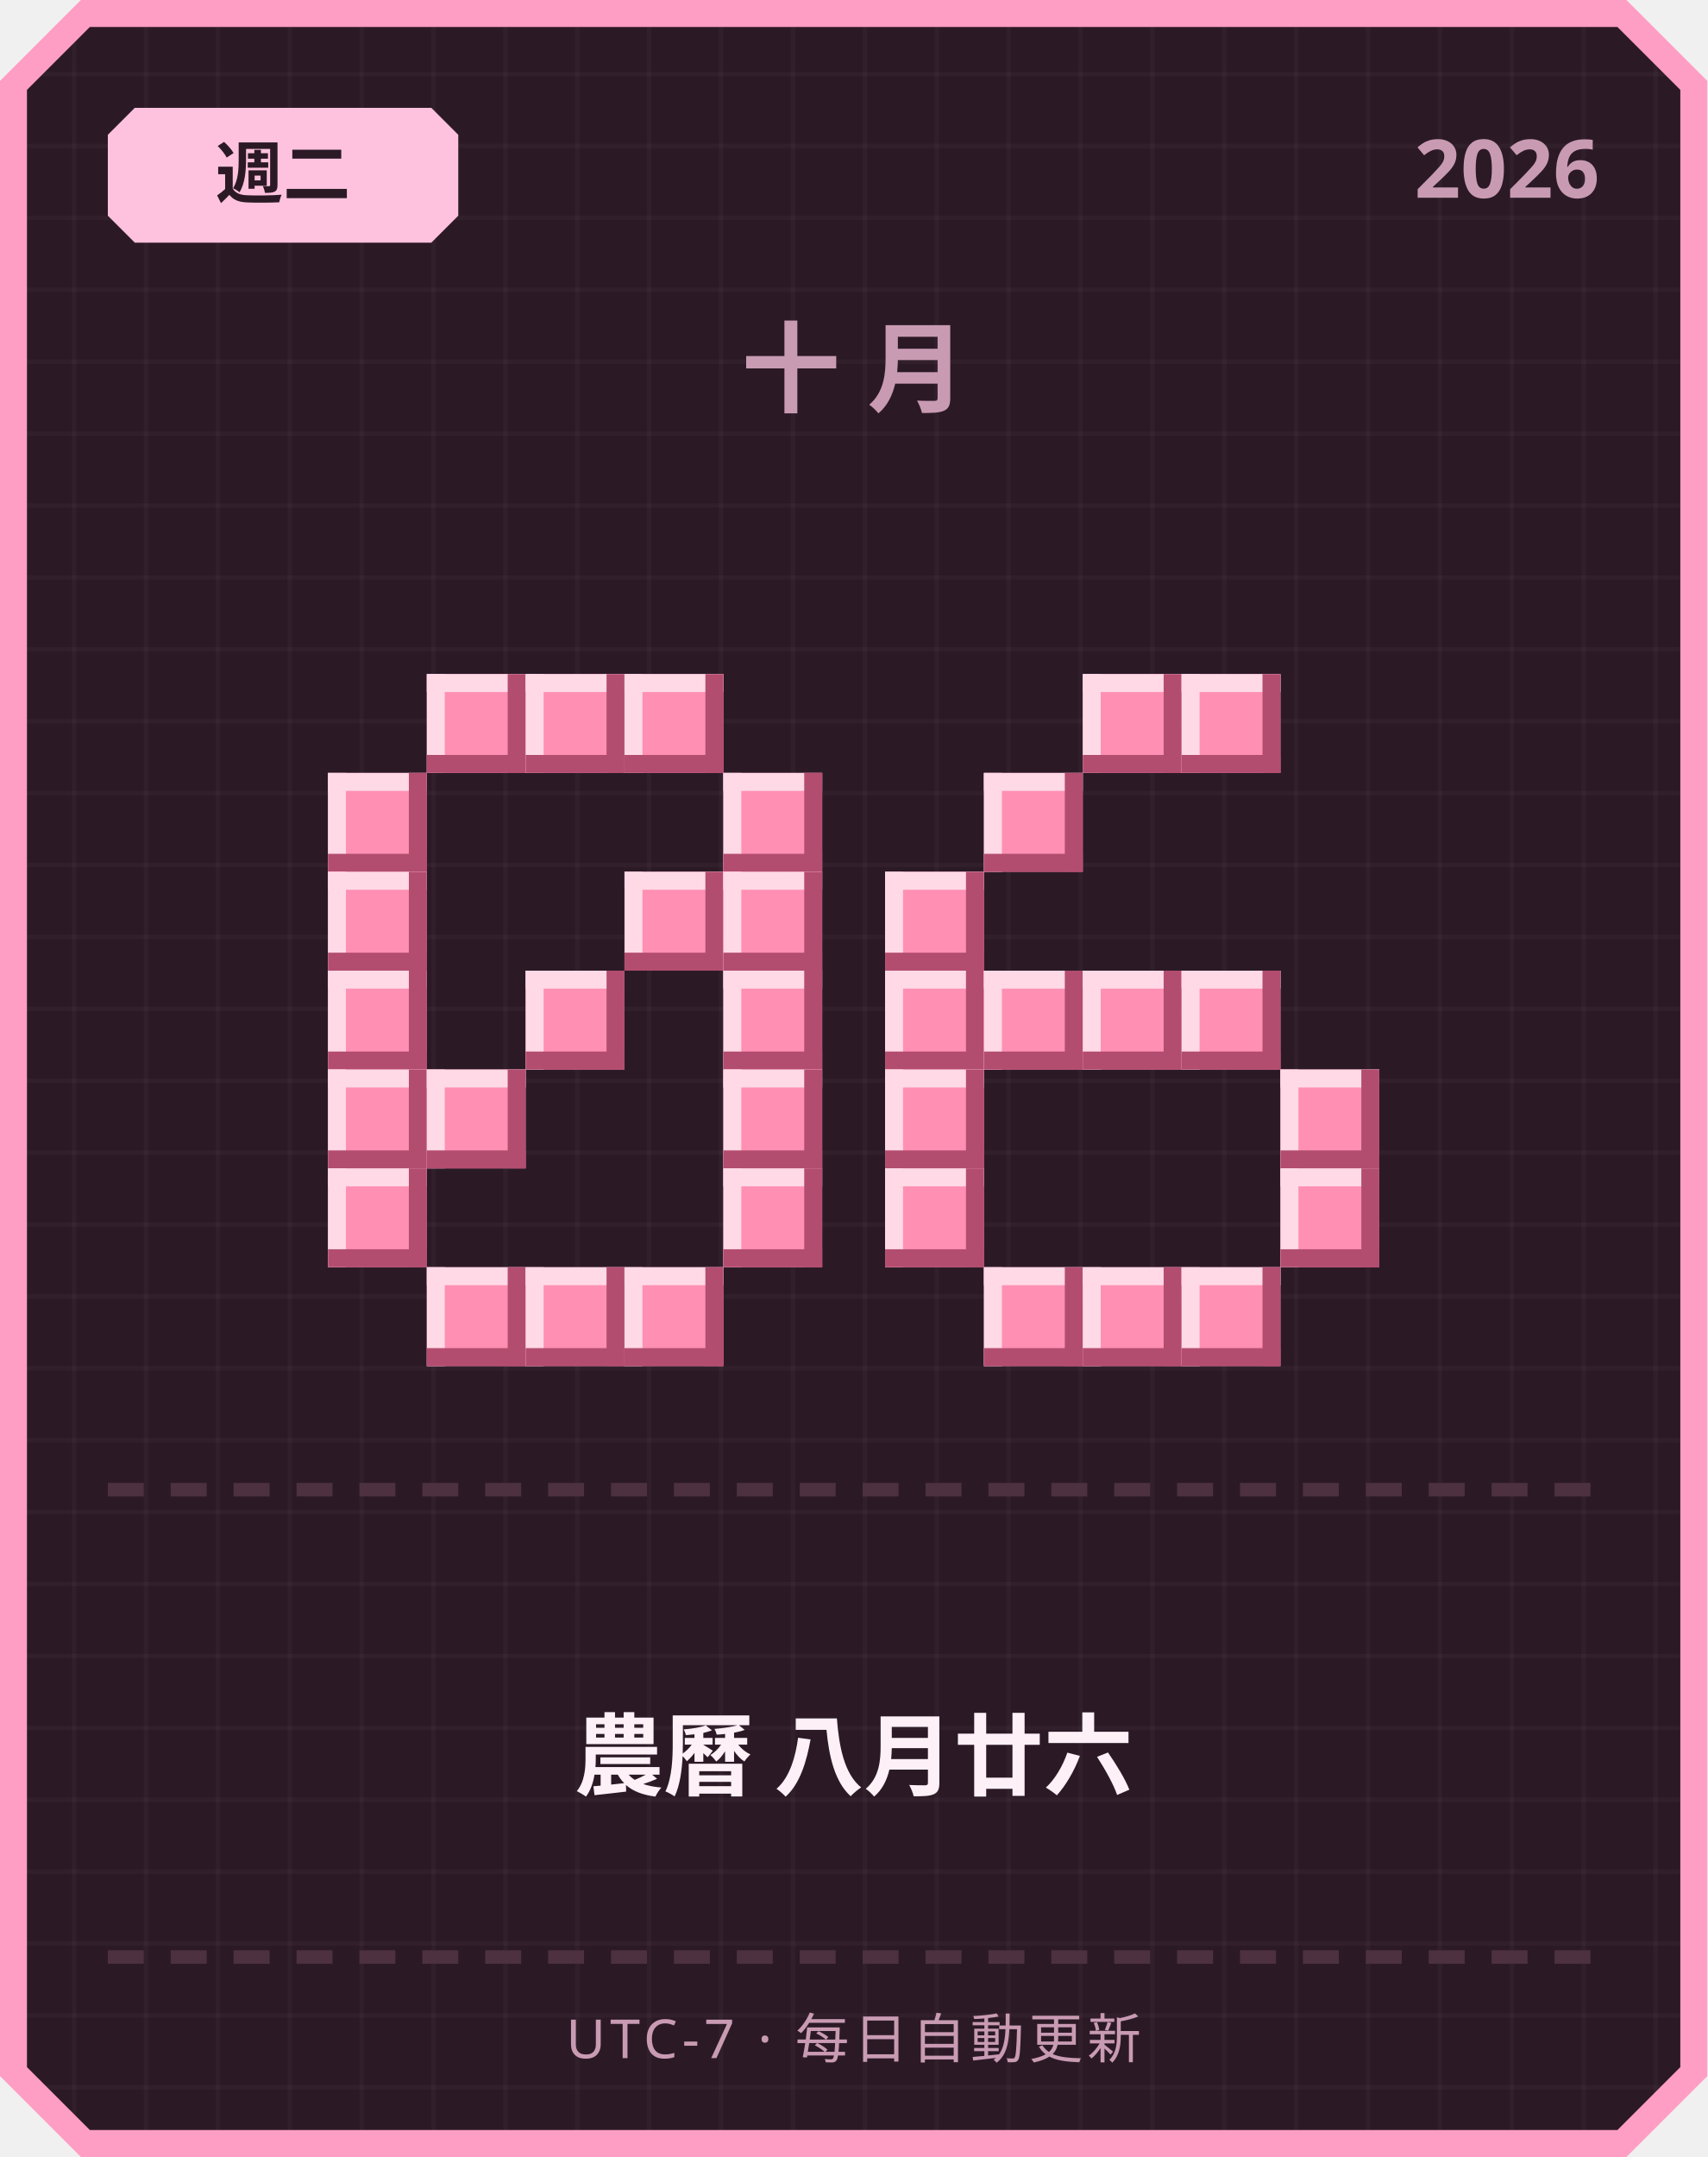
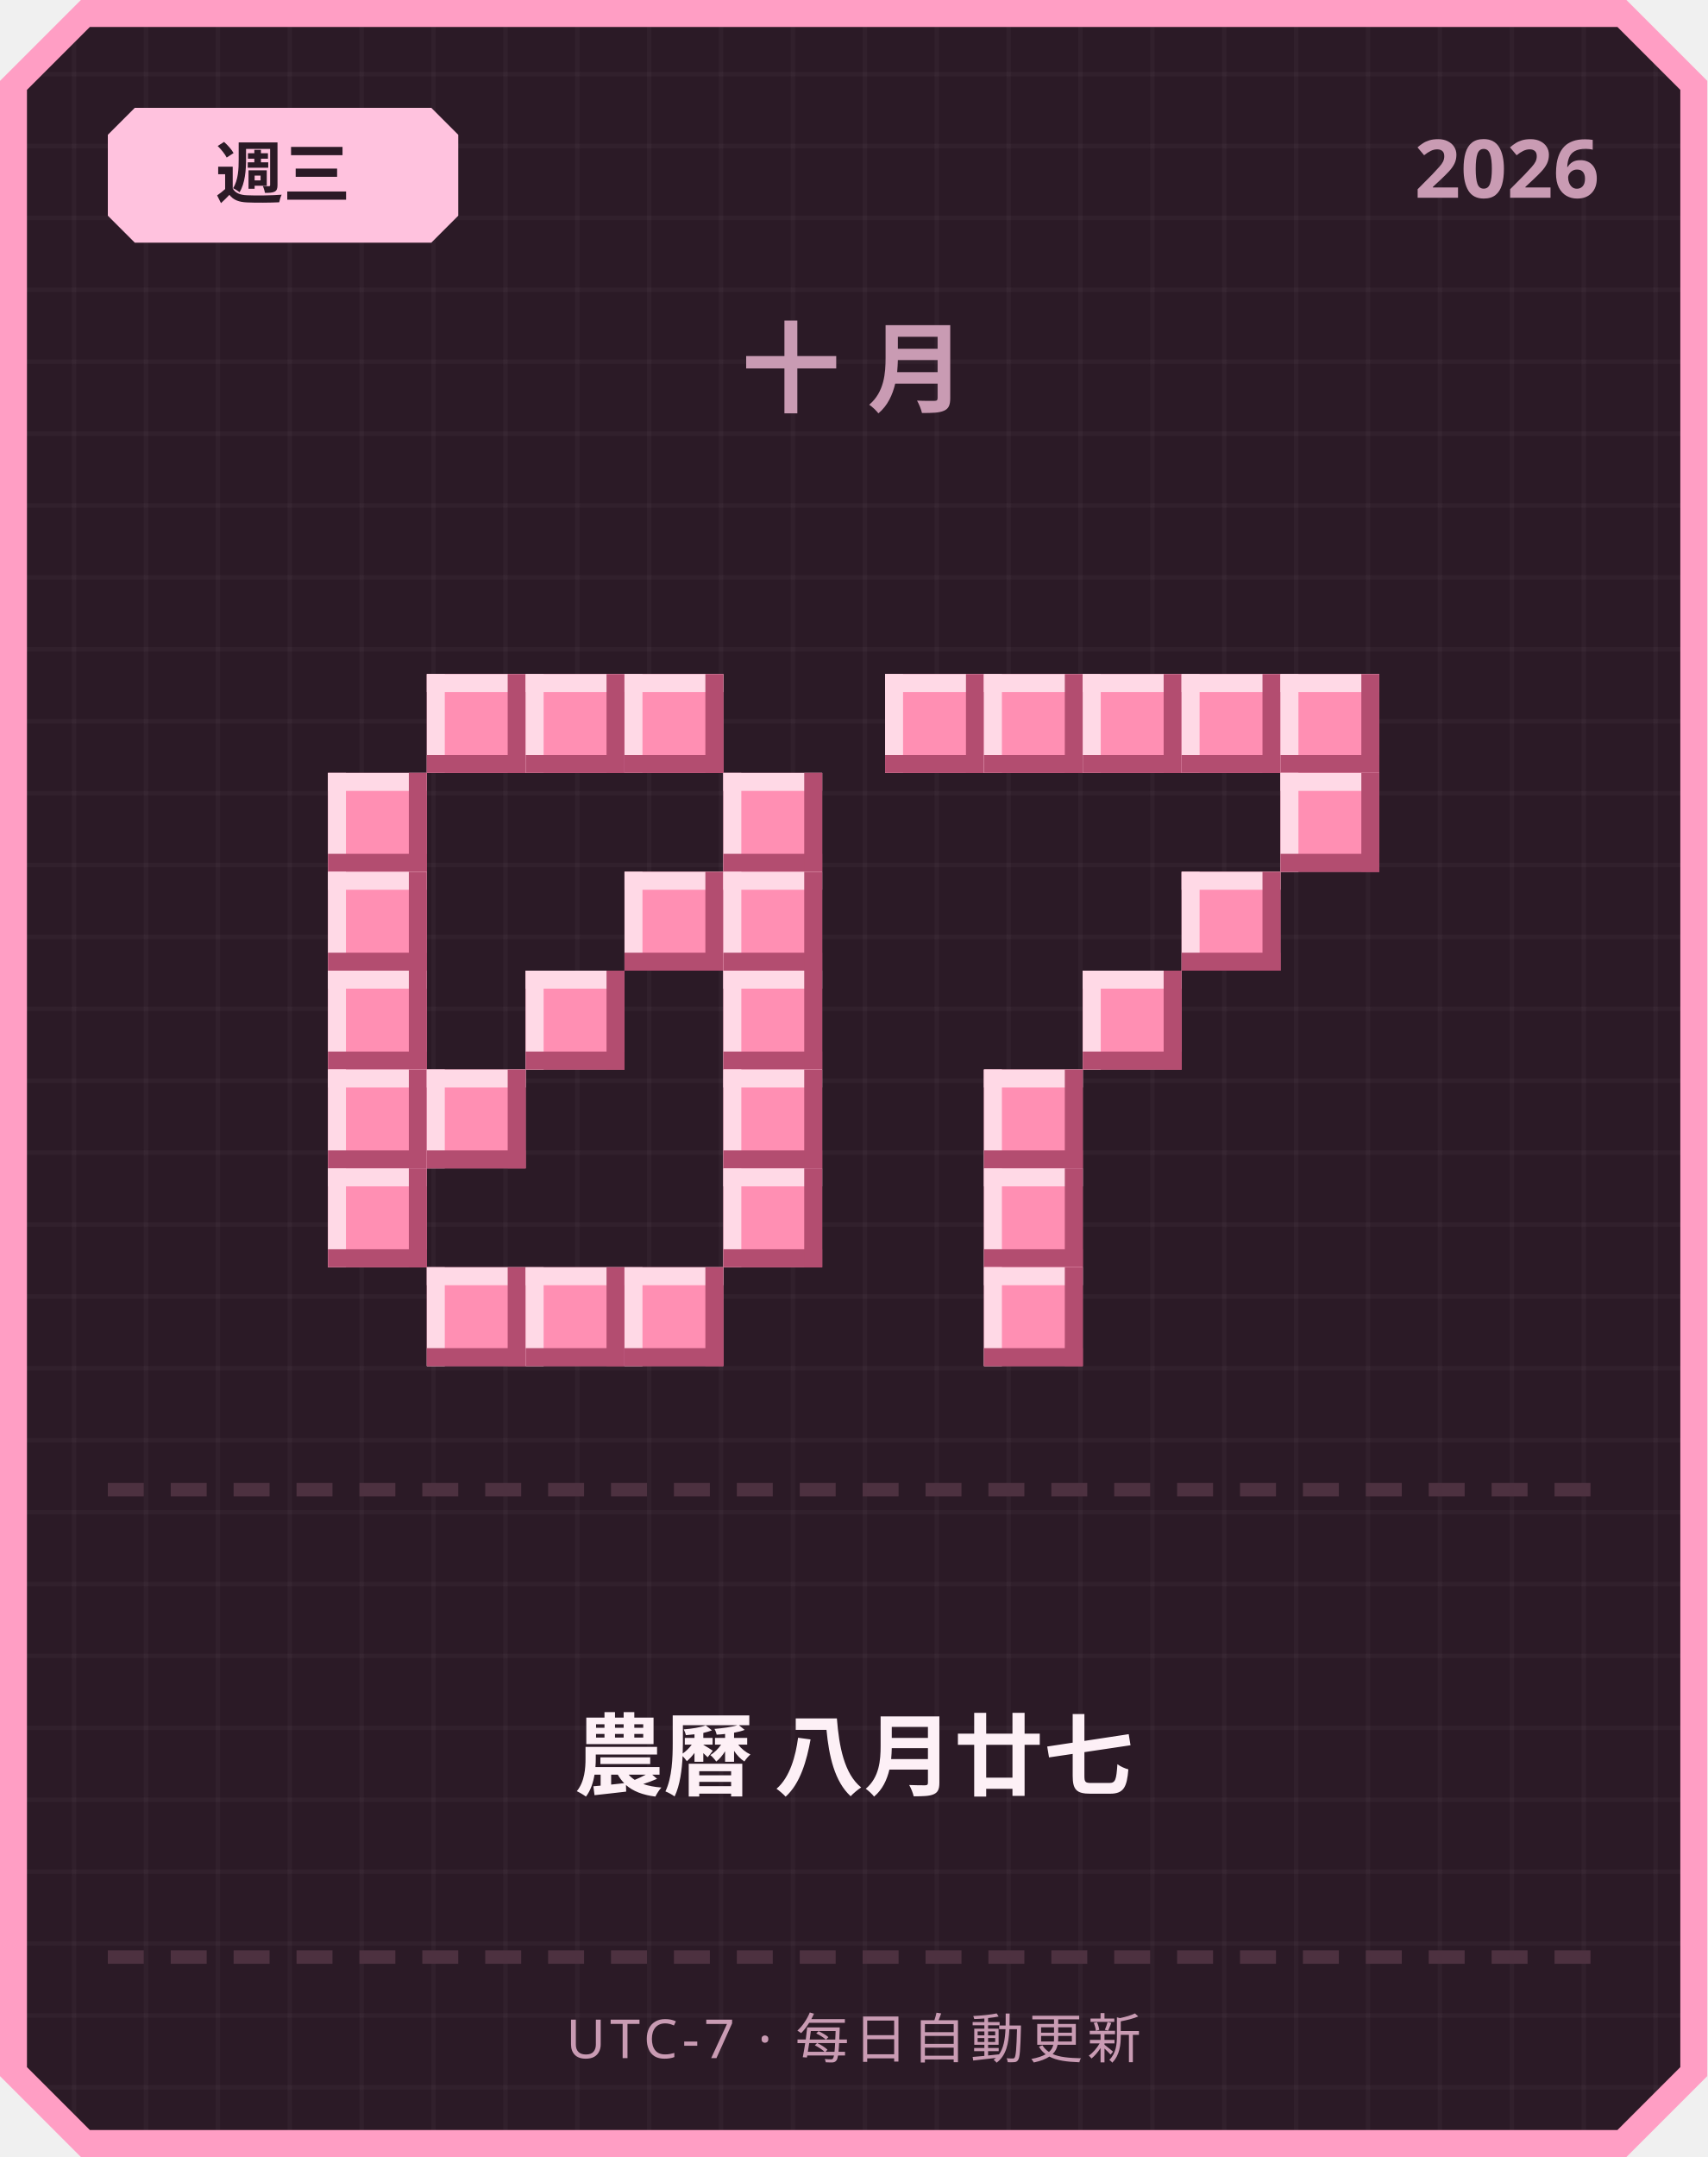
<svg xmlns="http://www.w3.org/2000/svg" width="380" height="480" viewBox="0 0 380 480">
  <defs>
    <pattern id="grid" width="16" height="16" patternUnits="userSpaceOnUse">
      <rect width="16" height="16" fill="#2b1a26" />
      <rect width="1" height="16" fill="#ffffff" opacity="0.03" />
      <rect width="16" height="1" fill="#ffffff" opacity="0.03" />
    </pattern>
  </defs>
  <path d="M 18,0 L 362,0 L 380,18 L 380,462 L 362,480 L 18,480 L 0,462 L 0,18 Z" fill="#ff9ec4" />
  <path d="M 20,6 L 360,6 L 374,20 L 374,460 L 360,474 L 20,474 L 6,460 L 6,20 Z" fill="url(#grid)" />
  <path d="M 30,24 L 96,24 L 102,30 L 102,48 L 96,54 L 30,54 L 24,48 L 24,30 Z" fill="#ffc2de" />
-   <text x="63" y="44" text-anchor="middle" font-family="'Segoe UI', sans-serif" font-size="15" font-weight="700" fill="#2b1a26">週二</text>
+   <text x="63" y="44" text-anchor="middle" font-family="'Segoe UI', sans-serif" font-size="15" font-weight="700" fill="#2b1a26">週三</text>
  <text x="356" y="44" text-anchor="end" font-family="'Segoe UI', sans-serif" font-size="18" font-weight="700" fill="#c99bb3">2026</text>
  <text x="190" y="90" text-anchor="middle" font-family="'Segoe UI', sans-serif" font-size="22" font-weight="700" letter-spacing="6" fill="#c99bb3">十月</text>
  <rect x="95" y="150" width="22" height="22" fill="#ff8fb3" />
  <rect x="95" y="150" width="22" height="4" fill="#ffd9e6" />
  <rect x="95" y="150" width="4" height="22" fill="#ffd9e6" />
  <rect x="95" y="168" width="22" height="4" fill="#b34d70" />
  <rect x="113" y="150" width="4" height="22" fill="#b34d70" />
  <rect x="117" y="150" width="22" height="22" fill="#ff8fb3" />
  <rect x="117" y="150" width="22" height="4" fill="#ffd9e6" />
  <rect x="117" y="150" width="4" height="22" fill="#ffd9e6" />
  <rect x="117" y="168" width="22" height="4" fill="#b34d70" />
  <rect x="135" y="150" width="4" height="22" fill="#b34d70" />
  <rect x="139" y="150" width="22" height="22" fill="#ff8fb3" />
  <rect x="139" y="150" width="22" height="4" fill="#ffd9e6" />
  <rect x="139" y="150" width="4" height="22" fill="#ffd9e6" />
  <rect x="139" y="168" width="22" height="4" fill="#b34d70" />
  <rect x="157" y="150" width="4" height="22" fill="#b34d70" />
  <rect x="73" y="172" width="22" height="22" fill="#ff8fb3" />
  <rect x="73" y="172" width="22" height="4" fill="#ffd9e6" />
  <rect x="73" y="172" width="4" height="22" fill="#ffd9e6" />
  <rect x="73" y="190" width="22" height="4" fill="#b34d70" />
  <rect x="91" y="172" width="4" height="22" fill="#b34d70" />
  <rect x="161" y="172" width="22" height="22" fill="#ff8fb3" />
  <rect x="161" y="172" width="22" height="4" fill="#ffd9e6" />
  <rect x="161" y="172" width="4" height="22" fill="#ffd9e6" />
  <rect x="161" y="190" width="22" height="4" fill="#b34d70" />
  <rect x="179" y="172" width="4" height="22" fill="#b34d70" />
  <rect x="73" y="194" width="22" height="22" fill="#ff8fb3" />
  <rect x="73" y="194" width="22" height="4" fill="#ffd9e6" />
  <rect x="73" y="194" width="4" height="22" fill="#ffd9e6" />
  <rect x="73" y="212" width="22" height="4" fill="#b34d70" />
  <rect x="91" y="194" width="4" height="22" fill="#b34d70" />
  <rect x="139" y="194" width="22" height="22" fill="#ff8fb3" />
  <rect x="139" y="194" width="22" height="4" fill="#ffd9e6" />
  <rect x="139" y="194" width="4" height="22" fill="#ffd9e6" />
  <rect x="139" y="212" width="22" height="4" fill="#b34d70" />
  <rect x="157" y="194" width="4" height="22" fill="#b34d70" />
  <rect x="161" y="194" width="22" height="22" fill="#ff8fb3" />
  <rect x="161" y="194" width="22" height="4" fill="#ffd9e6" />
  <rect x="161" y="194" width="4" height="22" fill="#ffd9e6" />
  <rect x="161" y="212" width="22" height="4" fill="#b34d70" />
  <rect x="179" y="194" width="4" height="22" fill="#b34d70" />
  <rect x="73" y="216" width="22" height="22" fill="#ff8fb3" />
  <rect x="73" y="216" width="22" height="4" fill="#ffd9e6" />
  <rect x="73" y="216" width="4" height="22" fill="#ffd9e6" />
  <rect x="73" y="234" width="22" height="4" fill="#b34d70" />
  <rect x="91" y="216" width="4" height="22" fill="#b34d70" />
  <rect x="117" y="216" width="22" height="22" fill="#ff8fb3" />
  <rect x="117" y="216" width="22" height="4" fill="#ffd9e6" />
  <rect x="117" y="216" width="4" height="22" fill="#ffd9e6" />
  <rect x="117" y="234" width="22" height="4" fill="#b34d70" />
  <rect x="135" y="216" width="4" height="22" fill="#b34d70" />
  <rect x="161" y="216" width="22" height="22" fill="#ff8fb3" />
  <rect x="161" y="216" width="22" height="4" fill="#ffd9e6" />
  <rect x="161" y="216" width="4" height="22" fill="#ffd9e6" />
  <rect x="161" y="234" width="22" height="4" fill="#b34d70" />
  <rect x="179" y="216" width="4" height="22" fill="#b34d70" />
  <rect x="73" y="238" width="22" height="22" fill="#ff8fb3" />
  <rect x="73" y="238" width="22" height="4" fill="#ffd9e6" />
  <rect x="73" y="238" width="4" height="22" fill="#ffd9e6" />
  <rect x="73" y="256" width="22" height="4" fill="#b34d70" />
  <rect x="91" y="238" width="4" height="22" fill="#b34d70" />
  <rect x="95" y="238" width="22" height="22" fill="#ff8fb3" />
  <rect x="95" y="238" width="22" height="4" fill="#ffd9e6" />
  <rect x="95" y="238" width="4" height="22" fill="#ffd9e6" />
  <rect x="95" y="256" width="22" height="4" fill="#b34d70" />
  <rect x="113" y="238" width="4" height="22" fill="#b34d70" />
  <rect x="161" y="238" width="22" height="22" fill="#ff8fb3" />
  <rect x="161" y="238" width="22" height="4" fill="#ffd9e6" />
  <rect x="161" y="238" width="4" height="22" fill="#ffd9e6" />
  <rect x="161" y="256" width="22" height="4" fill="#b34d70" />
  <rect x="179" y="238" width="4" height="22" fill="#b34d70" />
  <rect x="73" y="260" width="22" height="22" fill="#ff8fb3" />
  <rect x="73" y="260" width="22" height="4" fill="#ffd9e6" />
  <rect x="73" y="260" width="4" height="22" fill="#ffd9e6" />
  <rect x="73" y="278" width="22" height="4" fill="#b34d70" />
  <rect x="91" y="260" width="4" height="22" fill="#b34d70" />
  <rect x="161" y="260" width="22" height="22" fill="#ff8fb3" />
  <rect x="161" y="260" width="22" height="4" fill="#ffd9e6" />
  <rect x="161" y="260" width="4" height="22" fill="#ffd9e6" />
  <rect x="161" y="278" width="22" height="4" fill="#b34d70" />
  <rect x="179" y="260" width="4" height="22" fill="#b34d70" />
  <rect x="95" y="282" width="22" height="22" fill="#ff8fb3" />
  <rect x="95" y="282" width="22" height="4" fill="#ffd9e6" />
  <rect x="95" y="282" width="4" height="22" fill="#ffd9e6" />
  <rect x="95" y="300" width="22" height="4" fill="#b34d70" />
  <rect x="113" y="282" width="4" height="22" fill="#b34d70" />
  <rect x="117" y="282" width="22" height="22" fill="#ff8fb3" />
  <rect x="117" y="282" width="22" height="4" fill="#ffd9e6" />
  <rect x="117" y="282" width="4" height="22" fill="#ffd9e6" />
  <rect x="117" y="300" width="22" height="4" fill="#b34d70" />
  <rect x="135" y="282" width="4" height="22" fill="#b34d70" />
  <rect x="139" y="282" width="22" height="22" fill="#ff8fb3" />
  <rect x="139" y="282" width="22" height="4" fill="#ffd9e6" />
  <rect x="139" y="282" width="4" height="22" fill="#ffd9e6" />
  <rect x="139" y="300" width="22" height="4" fill="#b34d70" />
  <rect x="157" y="282" width="4" height="22" fill="#b34d70" />
+   <rect x="197" y="150" width="22" height="22" fill="#ff8fb3" />
+   <rect x="197" y="150" width="22" height="4" fill="#ffd9e6" />
+   <rect x="197" y="150" width="4" height="22" fill="#ffd9e6" />
+   <rect x="197" y="168" width="22" height="4" fill="#b34d70" />
+   <rect x="215" y="150" width="4" height="22" fill="#b34d70" />
+   <rect x="219" y="150" width="22" height="22" fill="#ff8fb3" />
+   <rect x="219" y="150" width="22" height="4" fill="#ffd9e6" />
+   <rect x="219" y="150" width="4" height="22" fill="#ffd9e6" />
+   <rect x="219" y="168" width="22" height="4" fill="#b34d70" />
+   <rect x="237" y="150" width="4" height="22" fill="#b34d70" />
  <rect x="241" y="150" width="22" height="22" fill="#ff8fb3" />
  <rect x="241" y="150" width="22" height="4" fill="#ffd9e6" />
  <rect x="241" y="150" width="4" height="22" fill="#ffd9e6" />
  <rect x="241" y="168" width="22" height="4" fill="#b34d70" />
  <rect x="259" y="150" width="4" height="22" fill="#b34d70" />
  <rect x="263" y="150" width="22" height="22" fill="#ff8fb3" />
  <rect x="263" y="150" width="22" height="4" fill="#ffd9e6" />
  <rect x="263" y="150" width="4" height="22" fill="#ffd9e6" />
  <rect x="263" y="168" width="22" height="4" fill="#b34d70" />
  <rect x="281" y="150" width="4" height="22" fill="#b34d70" />
-   <rect x="219" y="172" width="22" height="22" fill="#ff8fb3" />
-   <rect x="219" y="172" width="22" height="4" fill="#ffd9e6" />
-   <rect x="219" y="172" width="4" height="22" fill="#ffd9e6" />
-   <rect x="219" y="190" width="22" height="4" fill="#b34d70" />
-   <rect x="237" y="172" width="4" height="22" fill="#b34d70" />
-   <rect x="197" y="194" width="22" height="22" fill="#ff8fb3" />
-   <rect x="197" y="194" width="22" height="4" fill="#ffd9e6" />
-   <rect x="197" y="194" width="4" height="22" fill="#ffd9e6" />
-   <rect x="197" y="212" width="22" height="4" fill="#b34d70" />
-   <rect x="215" y="194" width="4" height="22" fill="#b34d70" />
-   <rect x="197" y="216" width="22" height="22" fill="#ff8fb3" />
-   <rect x="197" y="216" width="22" height="4" fill="#ffd9e6" />
-   <rect x="197" y="216" width="4" height="22" fill="#ffd9e6" />
-   <rect x="197" y="234" width="22" height="4" fill="#b34d70" />
-   <rect x="215" y="216" width="4" height="22" fill="#b34d70" />
-   <rect x="219" y="216" width="22" height="22" fill="#ff8fb3" />
-   <rect x="219" y="216" width="22" height="4" fill="#ffd9e6" />
-   <rect x="219" y="216" width="4" height="22" fill="#ffd9e6" />
-   <rect x="219" y="234" width="22" height="4" fill="#b34d70" />
-   <rect x="237" y="216" width="4" height="22" fill="#b34d70" />
+   <rect x="285" y="150" width="22" height="22" fill="#ff8fb3" />
+   <rect x="285" y="150" width="22" height="4" fill="#ffd9e6" />
+   <rect x="285" y="150" width="4" height="22" fill="#ffd9e6" />
+   <rect x="285" y="168" width="22" height="4" fill="#b34d70" />
+   <rect x="303" y="150" width="4" height="22" fill="#b34d70" />
+   <rect x="285" y="172" width="22" height="22" fill="#ff8fb3" />
+   <rect x="285" y="172" width="22" height="4" fill="#ffd9e6" />
+   <rect x="285" y="172" width="4" height="22" fill="#ffd9e6" />
+   <rect x="285" y="190" width="22" height="4" fill="#b34d70" />
+   <rect x="303" y="172" width="4" height="22" fill="#b34d70" />
+   <rect x="263" y="194" width="22" height="22" fill="#ff8fb3" />
+   <rect x="263" y="194" width="22" height="4" fill="#ffd9e6" />
+   <rect x="263" y="194" width="4" height="22" fill="#ffd9e6" />
+   <rect x="263" y="212" width="22" height="4" fill="#b34d70" />
+   <rect x="281" y="194" width="4" height="22" fill="#b34d70" />
  <rect x="241" y="216" width="22" height="22" fill="#ff8fb3" />
  <rect x="241" y="216" width="22" height="4" fill="#ffd9e6" />
  <rect x="241" y="216" width="4" height="22" fill="#ffd9e6" />
  <rect x="241" y="234" width="22" height="4" fill="#b34d70" />
  <rect x="259" y="216" width="4" height="22" fill="#b34d70" />
-   <rect x="263" y="216" width="22" height="22" fill="#ff8fb3" />
-   <rect x="263" y="216" width="22" height="4" fill="#ffd9e6" />
-   <rect x="263" y="216" width="4" height="22" fill="#ffd9e6" />
-   <rect x="263" y="234" width="22" height="4" fill="#b34d70" />
-   <rect x="281" y="216" width="4" height="22" fill="#b34d70" />
-   <rect x="197" y="238" width="22" height="22" fill="#ff8fb3" />
-   <rect x="197" y="238" width="22" height="4" fill="#ffd9e6" />
-   <rect x="197" y="238" width="4" height="22" fill="#ffd9e6" />
-   <rect x="197" y="256" width="22" height="4" fill="#b34d70" />
-   <rect x="215" y="238" width="4" height="22" fill="#b34d70" />
-   <rect x="285" y="238" width="22" height="22" fill="#ff8fb3" />
-   <rect x="285" y="238" width="22" height="4" fill="#ffd9e6" />
-   <rect x="285" y="238" width="4" height="22" fill="#ffd9e6" />
-   <rect x="285" y="256" width="22" height="4" fill="#b34d70" />
-   <rect x="303" y="238" width="4" height="22" fill="#b34d70" />
-   <rect x="197" y="260" width="22" height="22" fill="#ff8fb3" />
-   <rect x="197" y="260" width="22" height="4" fill="#ffd9e6" />
-   <rect x="197" y="260" width="4" height="22" fill="#ffd9e6" />
-   <rect x="197" y="278" width="22" height="4" fill="#b34d70" />
-   <rect x="215" y="260" width="4" height="22" fill="#b34d70" />
-   <rect x="285" y="260" width="22" height="22" fill="#ff8fb3" />
-   <rect x="285" y="260" width="22" height="4" fill="#ffd9e6" />
-   <rect x="285" y="260" width="4" height="22" fill="#ffd9e6" />
-   <rect x="285" y="278" width="22" height="4" fill="#b34d70" />
-   <rect x="303" y="260" width="4" height="22" fill="#b34d70" />
+   <rect x="219" y="238" width="22" height="22" fill="#ff8fb3" />
+   <rect x="219" y="238" width="22" height="4" fill="#ffd9e6" />
+   <rect x="219" y="238" width="4" height="22" fill="#ffd9e6" />
+   <rect x="219" y="256" width="22" height="4" fill="#b34d70" />
+   <rect x="237" y="238" width="4" height="22" fill="#b34d70" />
+   <rect x="219" y="260" width="22" height="22" fill="#ff8fb3" />
+   <rect x="219" y="260" width="22" height="4" fill="#ffd9e6" />
+   <rect x="219" y="260" width="4" height="22" fill="#ffd9e6" />
+   <rect x="219" y="278" width="22" height="4" fill="#b34d70" />
+   <rect x="237" y="260" width="4" height="22" fill="#b34d70" />
  <rect x="219" y="282" width="22" height="22" fill="#ff8fb3" />
  <rect x="219" y="282" width="22" height="4" fill="#ffd9e6" />
  <rect x="219" y="282" width="4" height="22" fill="#ffd9e6" />
  <rect x="219" y="300" width="22" height="4" fill="#b34d70" />
  <rect x="237" y="282" width="4" height="22" fill="#b34d70" />
-   <rect x="241" y="282" width="22" height="22" fill="#ff8fb3" />
-   <rect x="241" y="282" width="22" height="4" fill="#ffd9e6" />
-   <rect x="241" y="282" width="4" height="22" fill="#ffd9e6" />
-   <rect x="241" y="300" width="22" height="4" fill="#b34d70" />
-   <rect x="259" y="282" width="4" height="22" fill="#b34d70" />
-   <rect x="263" y="282" width="22" height="22" fill="#ff8fb3" />
-   <rect x="263" y="282" width="22" height="4" fill="#ffd9e6" />
-   <rect x="263" y="282" width="4" height="22" fill="#ffd9e6" />
-   <rect x="263" y="300" width="22" height="4" fill="#b34d70" />
-   <rect x="281" y="282" width="4" height="22" fill="#b34d70" />
  <rect x="24" y="330" width="8" height="3" fill="#4d3140" />
  <rect x="38" y="330" width="8" height="3" fill="#4d3140" />
  <rect x="52" y="330" width="8" height="3" fill="#4d3140" />
  <rect x="66" y="330" width="8" height="3" fill="#4d3140" />
  <rect x="80" y="330" width="8" height="3" fill="#4d3140" />
  <rect x="94" y="330" width="8" height="3" fill="#4d3140" />
  <rect x="108" y="330" width="8" height="3" fill="#4d3140" />
  <rect x="122" y="330" width="8" height="3" fill="#4d3140" />
  <rect x="136" y="330" width="8" height="3" fill="#4d3140" />
  <rect x="150" y="330" width="8" height="3" fill="#4d3140" />
  <rect x="164" y="330" width="8" height="3" fill="#4d3140" />
  <rect x="178" y="330" width="8" height="3" fill="#4d3140" />
  <rect x="192" y="330" width="8" height="3" fill="#4d3140" />
  <rect x="206" y="330" width="8" height="3" fill="#4d3140" />
  <rect x="220" y="330" width="8" height="3" fill="#4d3140" />
  <rect x="234" y="330" width="8" height="3" fill="#4d3140" />
  <rect x="248" y="330" width="8" height="3" fill="#4d3140" />
  <rect x="262" y="330" width="8" height="3" fill="#4d3140" />
  <rect x="276" y="330" width="8" height="3" fill="#4d3140" />
  <rect x="290" y="330" width="8" height="3" fill="#4d3140" />
  <rect x="304" y="330" width="8" height="3" fill="#4d3140" />
  <rect x="318" y="330" width="8" height="3" fill="#4d3140" />
  <rect x="332" y="330" width="8" height="3" fill="#4d3140" />
  <rect x="346" y="330" width="8" height="3" fill="#4d3140" />
-   <text x="190" y="398" text-anchor="middle" font-family="'Segoe UI', 'Microsoft JhengHei', sans-serif" font-size="20" font-weight="700" fill="#fdf0f6">農曆 八月廿六</text>
+   <text x="190" y="398" text-anchor="middle" font-family="'Segoe UI', 'Microsoft JhengHei', sans-serif" font-size="20" font-weight="700" fill="#fdf0f6">農曆 八月廿七</text>
  <rect x="24" y="434" width="8" height="3" fill="#4d3140" />
  <rect x="38" y="434" width="8" height="3" fill="#4d3140" />
  <rect x="52" y="434" width="8" height="3" fill="#4d3140" />
  <rect x="66" y="434" width="8" height="3" fill="#4d3140" />
  <rect x="80" y="434" width="8" height="3" fill="#4d3140" />
  <rect x="94" y="434" width="8" height="3" fill="#4d3140" />
  <rect x="108" y="434" width="8" height="3" fill="#4d3140" />
  <rect x="122" y="434" width="8" height="3" fill="#4d3140" />
  <rect x="136" y="434" width="8" height="3" fill="#4d3140" />
  <rect x="150" y="434" width="8" height="3" fill="#4d3140" />
  <rect x="164" y="434" width="8" height="3" fill="#4d3140" />
  <rect x="178" y="434" width="8" height="3" fill="#4d3140" />
  <rect x="192" y="434" width="8" height="3" fill="#4d3140" />
  <rect x="206" y="434" width="8" height="3" fill="#4d3140" />
  <rect x="220" y="434" width="8" height="3" fill="#4d3140" />
  <rect x="234" y="434" width="8" height="3" fill="#4d3140" />
  <rect x="248" y="434" width="8" height="3" fill="#4d3140" />
  <rect x="262" y="434" width="8" height="3" fill="#4d3140" />
  <rect x="276" y="434" width="8" height="3" fill="#4d3140" />
  <rect x="290" y="434" width="8" height="3" fill="#4d3140" />
  <rect x="304" y="434" width="8" height="3" fill="#4d3140" />
  <rect x="318" y="434" width="8" height="3" fill="#4d3140" />
  <rect x="332" y="434" width="8" height="3" fill="#4d3140" />
  <rect x="346" y="434" width="8" height="3" fill="#4d3140" />
  <text x="190" y="458" text-anchor="middle" font-family="'Segoe UI', sans-serif" font-size="12" letter-spacing="1" fill="#c99bb3">UTC-7 · 每日自動更新</text>
</svg>
